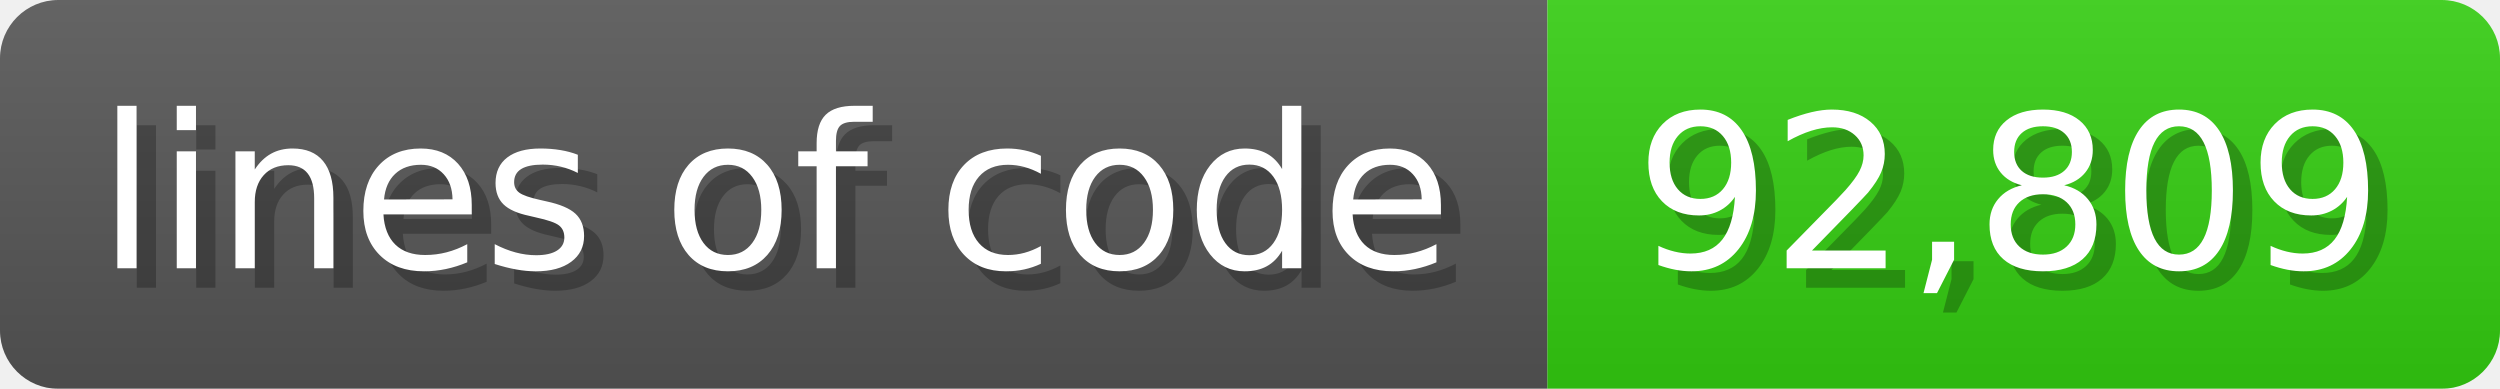
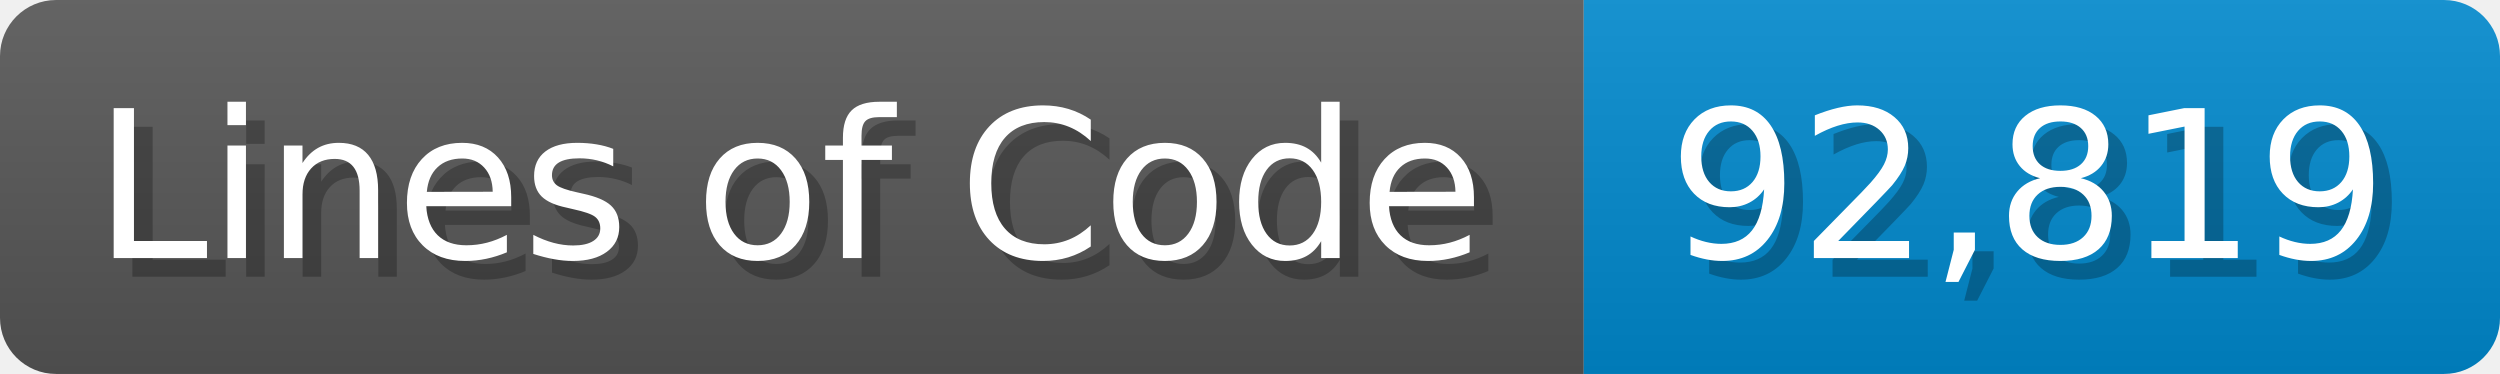
- <svg xmlns="http://www.w3.org/2000/svg" width="128.6" height="20" viewBox="0 0 1286 200">
+ <svg xmlns="http://www.w3.org/2000/svg" width="133.7" height="20" viewBox="0 0 1337 200">
  <linearGradient id="a" x2="0" y2="100%">
    <stop offset="0" stop-opacity=".1" stop-color="#EEE" />
    <stop offset="1" stop-opacity=".1" />
  </linearGradient>
  <mask id="m">
-     <rect width="1286" height="200" rx="30" fill="#FFF" />
+     <rect width="1337" height="200" rx="30" fill="#FFF" />
  </mask>
  <g mask="url(#m)">
-     <rect width="796" height="200" fill="#555" />
-     <rect width="490" height="200" fill="#3C1" x="796" />
-     <rect width="1286" height="200" fill="url(#a)" />
+     <rect width="847" height="200" fill="#555" />
+     <rect width="490" height="200" fill="#08C" x="847" />
+     <rect width="1337" height="200" fill="url(#a)" />
  </g>
  <g fill="#fff" text-anchor="start" font-family="Verdana,DejaVu Sans,sans-serif" font-size="110">
-     <text x="60" y="148" textLength="696" fill="#000" opacity="0.25">lines of code</text>
-     <text x="50" y="138" textLength="696">lines of code</text>
-     <text x="851" y="148" textLength="390" fill="#000" opacity="0.25">92,809</text>
-     <text x="841" y="138" textLength="390">92,809</text>
+     <text x="60" y="148" textLength="747" fill="#000" opacity="0.25">Lines of Code</text>
+     <text x="50" y="138" textLength="747">Lines of Code</text>
+     <text x="902" y="148" textLength="390" fill="#000" opacity="0.25">92,819</text>
+     <text x="892" y="138" textLength="390">92,819</text>
  </g>
</svg>
